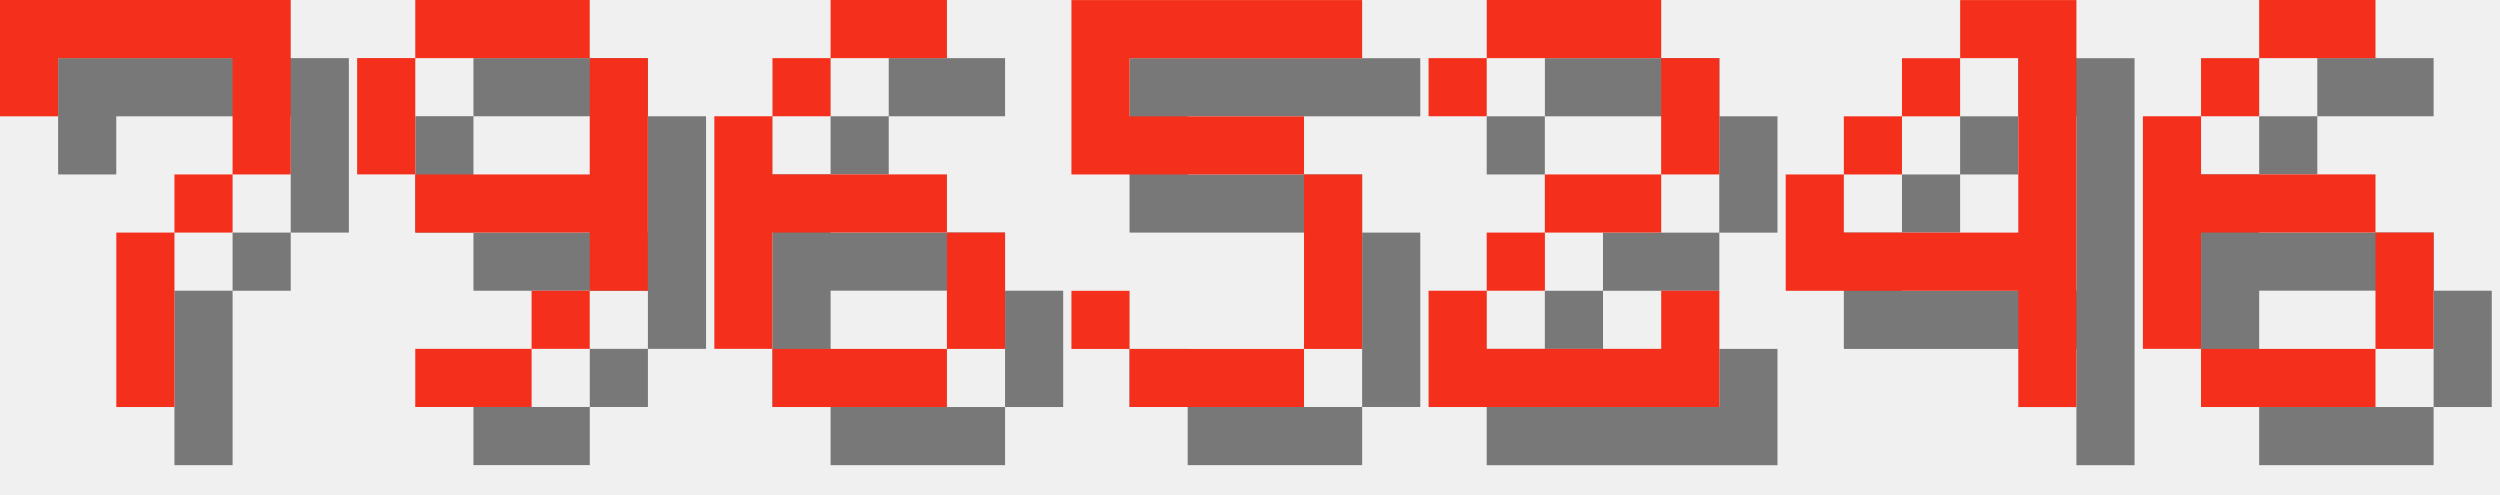
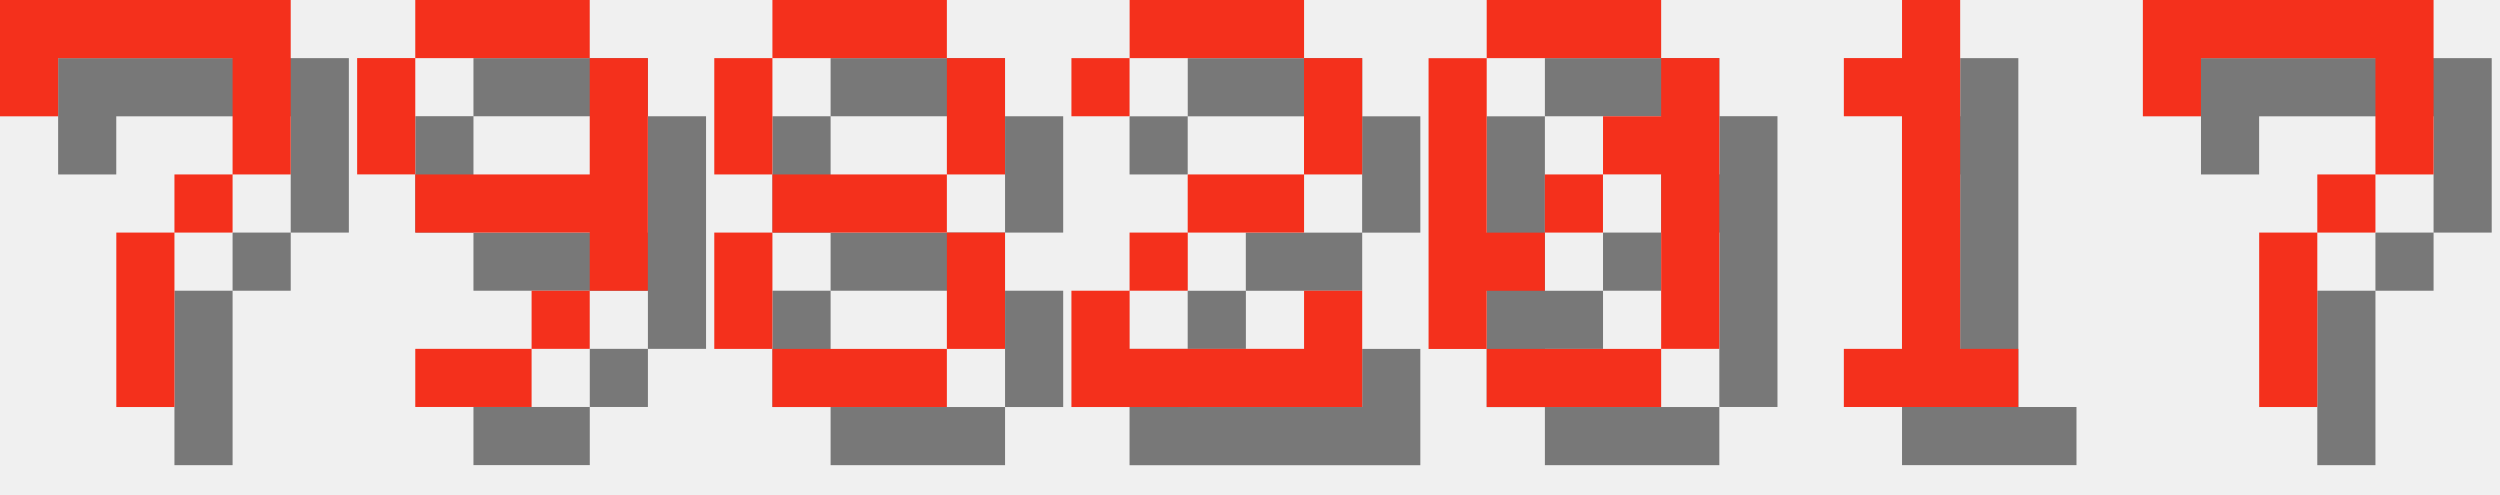
<svg xmlns="http://www.w3.org/2000/svg" version="1.1" width="182.0" height="36">
  <style>
        .text-foreground {
            fill: #F4301C;
        }
        .text-shadow {
            fill: #000000;
            fill-opacity: 0.5;
        }
    </style>
  <g class="digit" id="digit_7" transform="translate(0.0, 0), scale(4)">
    <path id="digit_7_shadow" class="text-shadow" d="m1.058 1.058 2e-6 2.117h1.058v-1.058h3.175v1.058l2e-7 1.058h-1.058v1.058h-1.058l4e-7 3.175 1.058 1e-7v-3.175h1.058v-1.058h1.058l5e-7 -1.058v-2.117z" fill-opacity=".5" style="paint-order:stroke fill markers" />
    <path id="digit_7_fg" class="text-foreground" d="m0 0 2e-6 2.117h1.058v-1.058h3.175v1.058l2e-7 1.058h-1.058v1.058h-1.058l4e-7 3.175 1.058 1e-7v-3.175h1.058v-1.058h1.058l5e-7 -1.058v-2.117z" fill="#fff" style="paint-order:stroke fill markers" />
  </g>
  <g class="digit" id="digit_9" transform="translate(26.0, 0), scale(4)">
    <path id="digit_9_shadow" class="text-shadow" d="m2.117 1.058v1.058h3.175v-1.058h-3.175zm3.175 1.058v2.117h-3.175v1.058h3.175v1.058h1.058v-4.233h-1.058zm0 4.233h-1.058v1.058h1.058v-1.058zm-1.058 1.058h-2.117v1.058h2.117v-1.058zm-2.117-3.175v-2.117h-1.058v2.117h1.058z" fill-opacity=".5" style="paint-order:stroke fill markers" />
    <path id="digit_9_fg" class="text-foreground" d="m1.058 0v1.058h3.175v-1.058h-3.175zm3.175 1.058v2.117h-3.175v1.058h3.175v1.058h1.058v-4.233h-1.058zm0 4.233h-1.058v1.058h1.058v-1.058zm-1.058 1.058h-2.117v1.058h2.117v-1.058zm-2.117-3.175v-2.117h-1.058v2.117h1.058z" fill="#fff" style="paint-order:stroke fill markers" />
  </g>
-   <g class="digit" id="digit_6" transform="translate(52.0, 0), scale(4)">
-     <path id="digit_6_shadow" class="text-shadow" d="m3.175 1.058v1.058h2.117v-1.058h-2.117zm0 1.058h-1.058v1.058h1.058v-1.058zm-1.058 1.058h-1.058v4.233h1.058v-2.117h3.175v-1.058h-3.175v-1.058zm3.175 2.117v2.117h1.058v-2.117h-1.058zm0 2.117h-3.175v1.058h3.175v-1.058z" fill-opacity=".5" style="paint-order:stroke fill markers" />
-     <path id="digit_6_fg" class="text-foreground" d="m2.117 0v1.058h2.117v-1.058h-2.117zm0 1.058h-1.058v1.058h1.058v-1.058zm-1.058 1.058h-1.058v4.233h1.058v-2.117h3.175v-1.058h-3.175v-1.058zm3.175 2.117v2.117h1.058v-2.117h-1.058zm0 2.117h-3.175v1.058h3.175v-1.058z" fill="#fff" style="paint-order:stroke fill markers" />
+   <g class="digit" id="digit_8" transform="translate(52.0, 0), scale(4)">
+     <path id="digit_8_shadow" class="text-shadow" d="m2.117 1.058v1.058h3.175v-1.058h-3.175zm3.175 1.058v2.117h1.058v-2.117h-1.058zm0 2.117h-3.175v1.058h3.175v-1.058zm0 1.058v2.117h1.058v-2.117h-1.058zm0 2.117h-3.175v1.058h3.175v-1.058zm-3.175 0v-2.117h-1.058v2.117h1.058zm0-3.175v-2.117h-1.058v2.117h1.058z" fill-opacity=".5" style="paint-order:stroke fill markers" />
+     <path id="digit_8_fg" class="text-foreground" d="m1.058 0v1.058h3.175v-1.058h-3.175zm3.175 1.058v2.117h1.058v-2.117h-1.058zm0 2.117h-3.175v1.058h3.175v-1.058zm0 1.058v2.117h1.058v-2.117h-1.058zm0 2.117h-3.175v1.058h3.175v-1.058zm-3.175 0v-2.117h-1.058v2.117h1.058zm0-3.175v-2.117h-1.058v2.117h1.058z" fill="#fff" style="paint-order:stroke fill markers" />
  </g>
-   <g class="digit" id="digit_5" transform="translate(78.0, 0), scale(4)">
-     <path id="digit_5_shadow" class="text-shadow" d="m1.058 1.058v3.175h4.233v3.175h-3.175v-1.058h-1.058v1.058h1.058v1.058h3.175v-1.058h1.058v-3.175h-1.058v-1.058h-3.175v-1.058h4.233v-1.058h-5.292z" fill-opacity=".5" style="paint-order:stroke fill markers" />
-     <path id="digit_5_fg" class="text-foreground" d="m0 0v3.175h4.233v3.175h-3.175v-1.058h-1.058v1.058h1.058v1.058h3.175v-1.058h1.058v-3.175h-1.058v-1.058h-3.175v-1.058h4.233v-1.058h-5.292z" fill="#fff" style="paint-order:stroke fill markers" />
-   </g>
-   <g class="digit" id="digit_2" transform="translate(104.0, 0), scale(4)">
+   <g class="digit" id="digit_2" transform="translate(78.0, 0), scale(4)">
    <path id="digit_2_shadow" class="text-shadow" d="m1.058 2.117v1.058h1.058v-1.058h3.175v2.117h-2.117v1.058h-1.058v1.058h-1.058v2.117h5.292v-2.117h-1.058v1.058h-3.175v-1.058h1.058v-1.058h2.117v-1.058h1.058v-2.117h-1.058v-1.058h-3.175v1.058h-1.058z" fill-opacity=".5" style="paint-order:stroke fill markers" />
    <path id="digit_2_fg" class="text-foreground" d="m0 1.058v1.058h1.058v-1.058h3.175v2.117h-2.117v1.058h-1.058v1.058h-1.058v2.117h5.292v-2.117h-1.058v1.058h-3.175v-1.058h1.058v-1.058h2.117v-1.058h1.058v-2.117h-1.058v-1.058h-3.175v1.058h-1.058z" fill="#fff" style="paint-order:stroke fill markers" />
  </g>
-   <g class="digit" id="digit_4" transform="translate(130.0, 0), scale(4)">
-     <path id="digit_4_shadow" class="text-shadow" d="m4.233 1.058v1.058h1.058v3.175h-3.175v-1.058h-1.058v2.117h4.233v2.117h1.058v-7.408h-2.117zm-2.117 3.175h1.058v-1.058h-1.058v1.058zm1.058-1.058h1.058v-1.058h-1.058v1.058z" fill-opacity=".5" style="paint-order:stroke fill markers" />
-     <path id="digit_4_fg" class="text-foreground" d="m3.175 0v1.058h1.058v3.175h-3.175v-1.058h-1.058v2.117h4.233v2.117h1.058v-7.408h-2.117zm-2.117 3.175h1.058v-1.058h-1.058v1.058zm1.058-1.058h1.058v-1.058h-1.058v1.058z" fill="#fff" style="paint-order:stroke fill markers" />
+   <g class="digit" id="digit_0" transform="translate(104.0, 0), scale(4)">
+     <path id="digit_0_shadow" class="text-shadow" d="m2.117 1.058v1.058h3.175v-1.058h-3.175zm3.175 1.058v1.058h-1.058v1.058h1.058v3.175h1.058v-5.292h-1.058zm0 5.292h-3.175v1.058h3.175v-1.058zm-3.175 0v-1.058h1.058v-1.058h-1.058v-3.175h-1.058v5.292h1.058zm1.058-2.117h1.058v-1.058h-1.058v1.058z" fill-opacity=".5" style="paint-order:stroke fill markers" />
+     <path id="digit_0_fg" class="text-foreground" d="m1.058 0v1.058h3.175v-1.058h-3.175zm3.175 1.058v1.058h-1.058v1.058h1.058v3.175h1.058v-5.292h-1.058zm0 5.292h-3.175v1.058h3.175v-1.058zm-3.175 0v-1.058h1.058v-1.058h-1.058v-3.175h-1.058v5.292h1.058zm1.058-2.117h1.058v-1.058h-1.058v1.058z" fill="#fff" style="paint-order:stroke fill markers" />
  </g>
-   <g class="digit" id="digit_6" transform="translate(156.0, 0), scale(4)">
-     <path id="digit_6_shadow" class="text-shadow" d="m3.175 1.058v1.058h2.117v-1.058h-2.117zm0 1.058h-1.058v1.058h1.058v-1.058zm-1.058 1.058h-1.058v4.233h1.058v-2.117h3.175v-1.058h-3.175v-1.058zm3.175 2.117v2.117h1.058v-2.117h-1.058zm0 2.117h-3.175v1.058h3.175v-1.058z" fill-opacity=".5" style="paint-order:stroke fill markers" />
-     <path id="digit_6_fg" class="text-foreground" d="m2.117 0v1.058h2.117v-1.058h-2.117zm0 1.058h-1.058v1.058h1.058v-1.058zm-1.058 1.058h-1.058v4.233h1.058v-2.117h3.175v-1.058h-3.175v-1.058zm3.175 2.117v2.117h1.058v-2.117h-1.058zm0 2.117h-3.175v1.058h3.175v-1.058z" fill="#fff" style="paint-order:stroke fill markers" />
+   <g class="digit" id="digit_1" transform="translate(130.0, 0), scale(4)">
+     <path id="digit_1_shadow" class="text-shadow" d="m2.117 2.117v1.058h1.058v4.233h-1.058v1.058h3.175v-1.058h-1.058v-6.35h-1.058v1.058h-1.058z" fill-opacity=".5" style="paint-order:stroke fill markers" />
+     <path id="digit_1_fg" class="text-foreground" d="m1.058 1.058v1.058h1.058v4.233h-1.058v1.058h3.175v-1.058h-1.058v-6.35h-1.058v1.058h-1.058z" fill="#fff" style="paint-order:stroke fill markers" />
+   </g>
+   <g class="digit" id="digit_7" transform="translate(156.0, 0), scale(4)">
+     <path id="digit_7_shadow" class="text-shadow" d="m1.058 1.058 2e-6 2.117h1.058v-1.058h3.175v1.058l2e-7 1.058h-1.058v1.058h-1.058l4e-7 3.175 1.058 1e-7v-3.175h1.058v-1.058h1.058l5e-7 -1.058v-2.117z" fill-opacity=".5" style="paint-order:stroke fill markers" />
+     <path id="digit_7_fg" class="text-foreground" d="m0 0 2e-6 2.117h1.058v-1.058h3.175v1.058l2e-7 1.058h-1.058v1.058h-1.058l4e-7 3.175 1.058 1e-7v-3.175h1.058v-1.058h1.058l5e-7 -1.058v-2.117z" fill="#fff" style="paint-order:stroke fill markers" />
  </g>
</svg>
